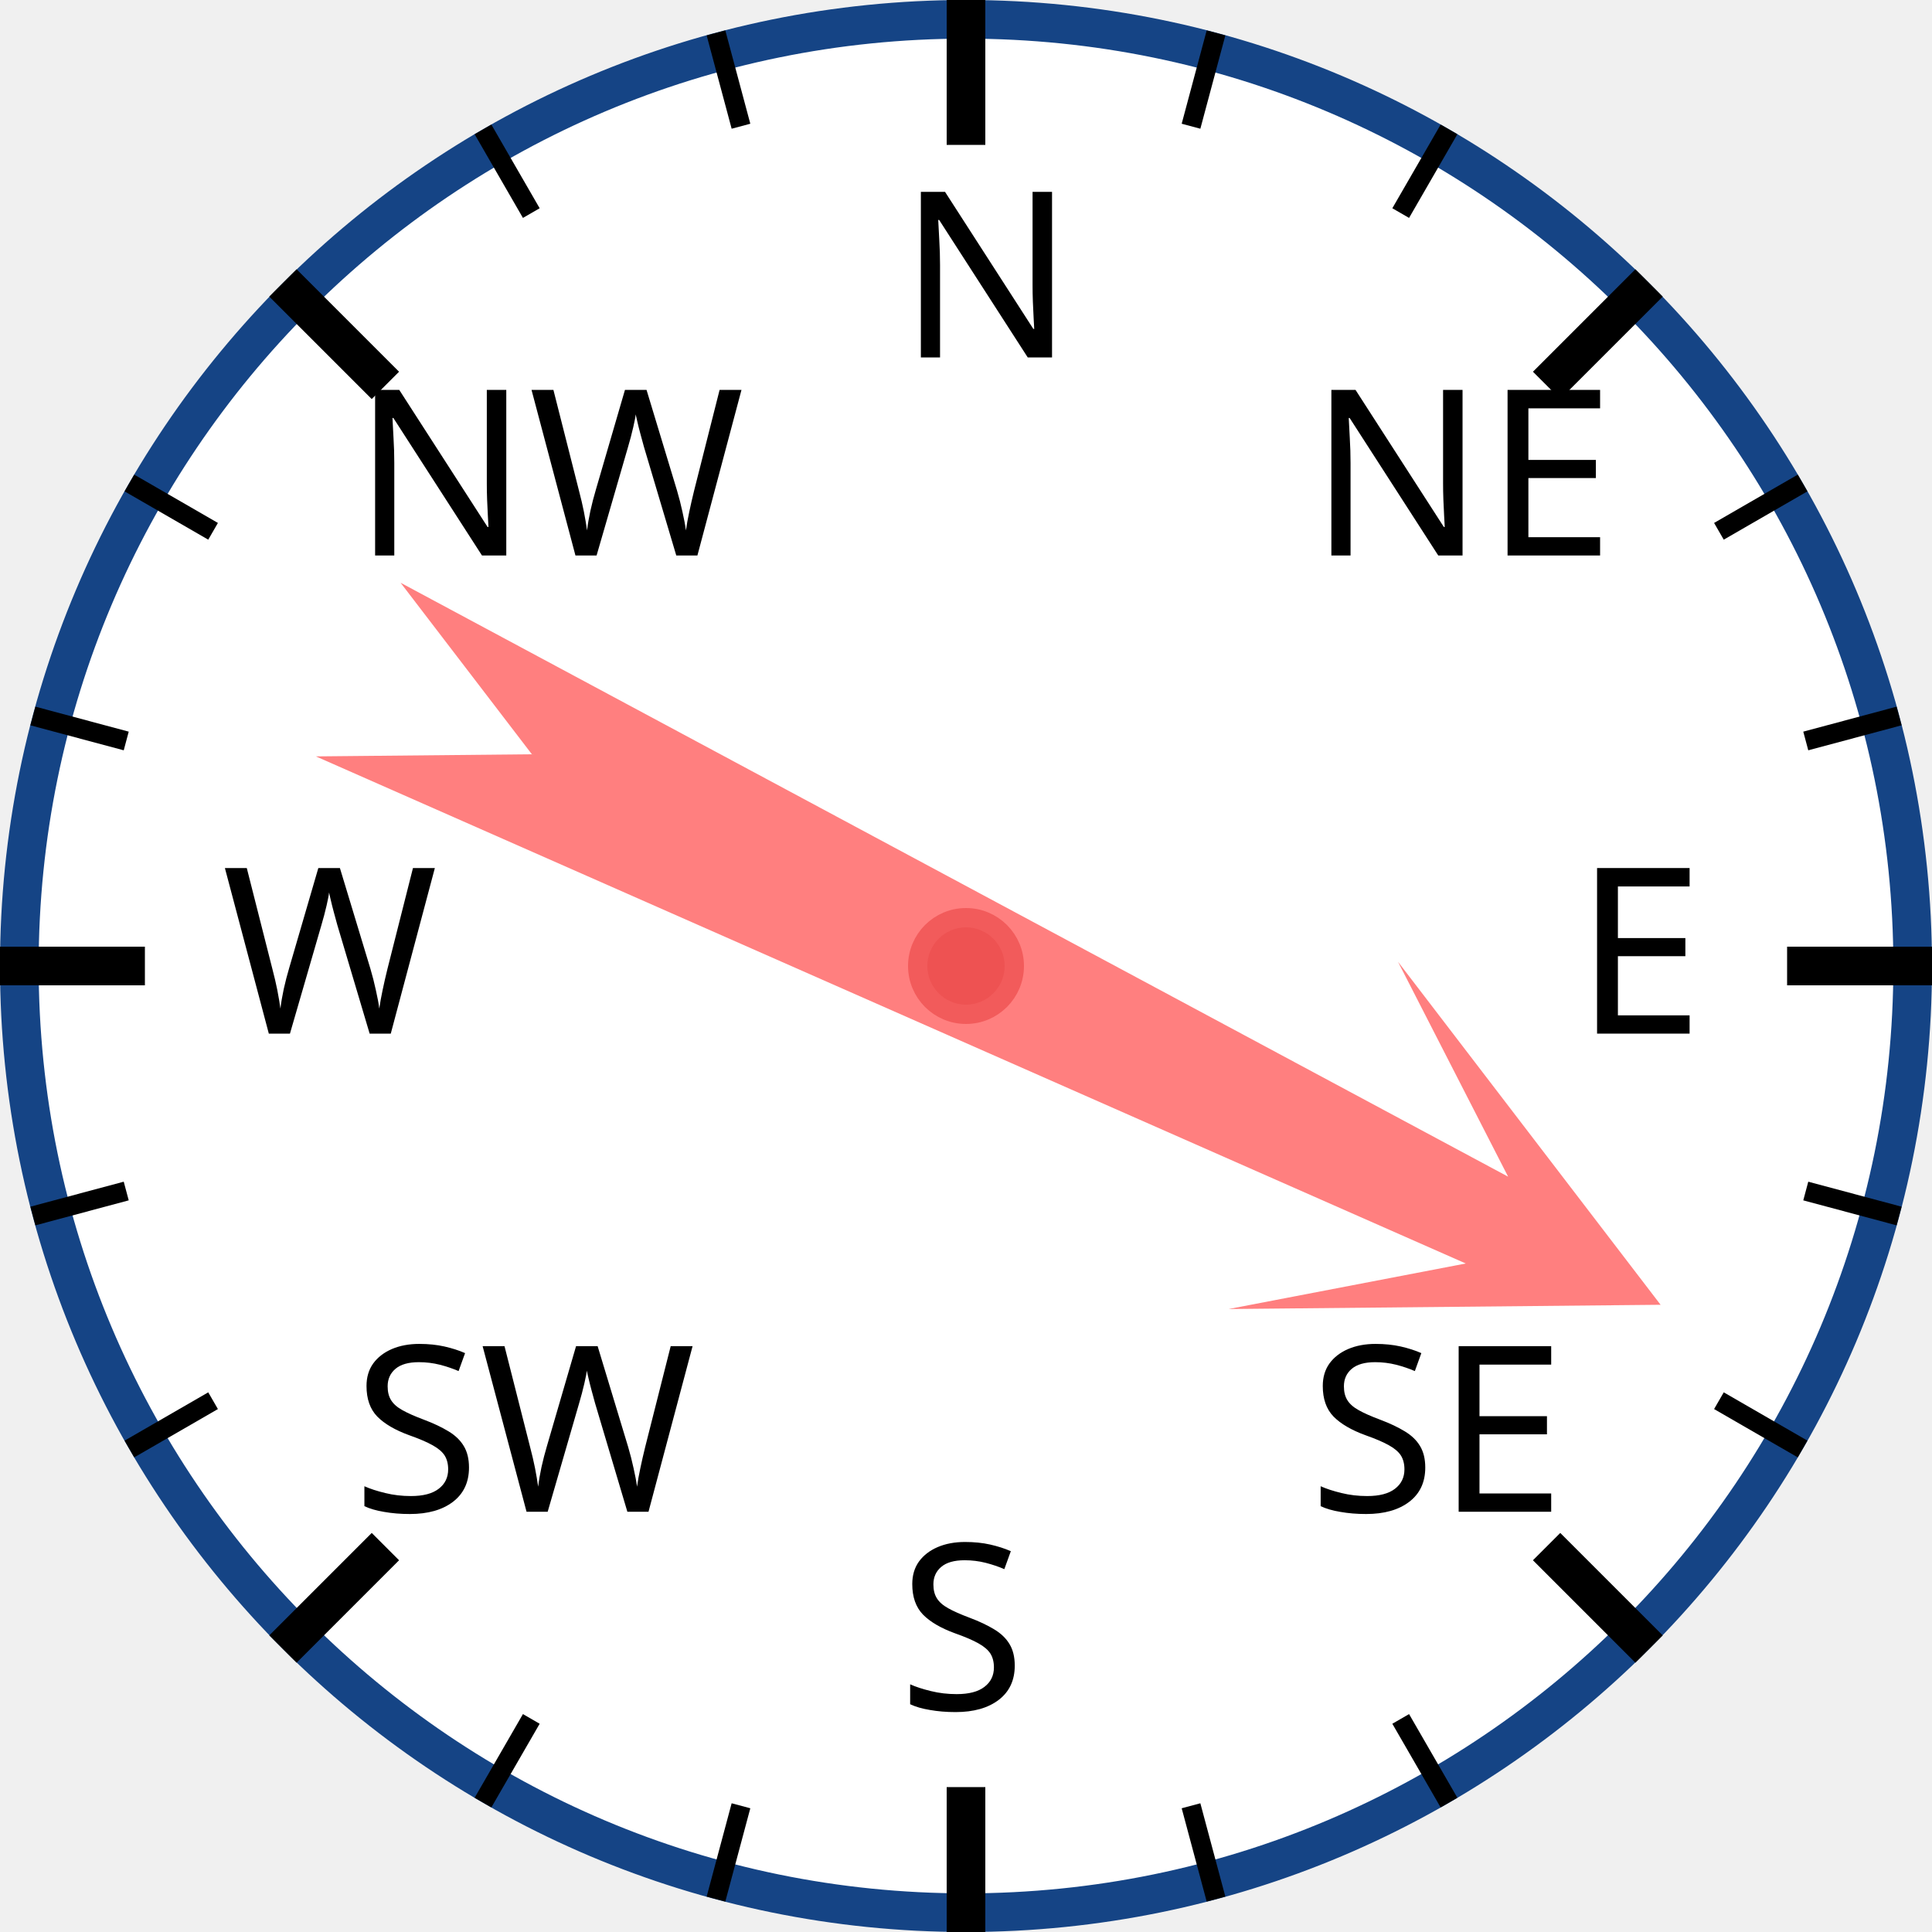
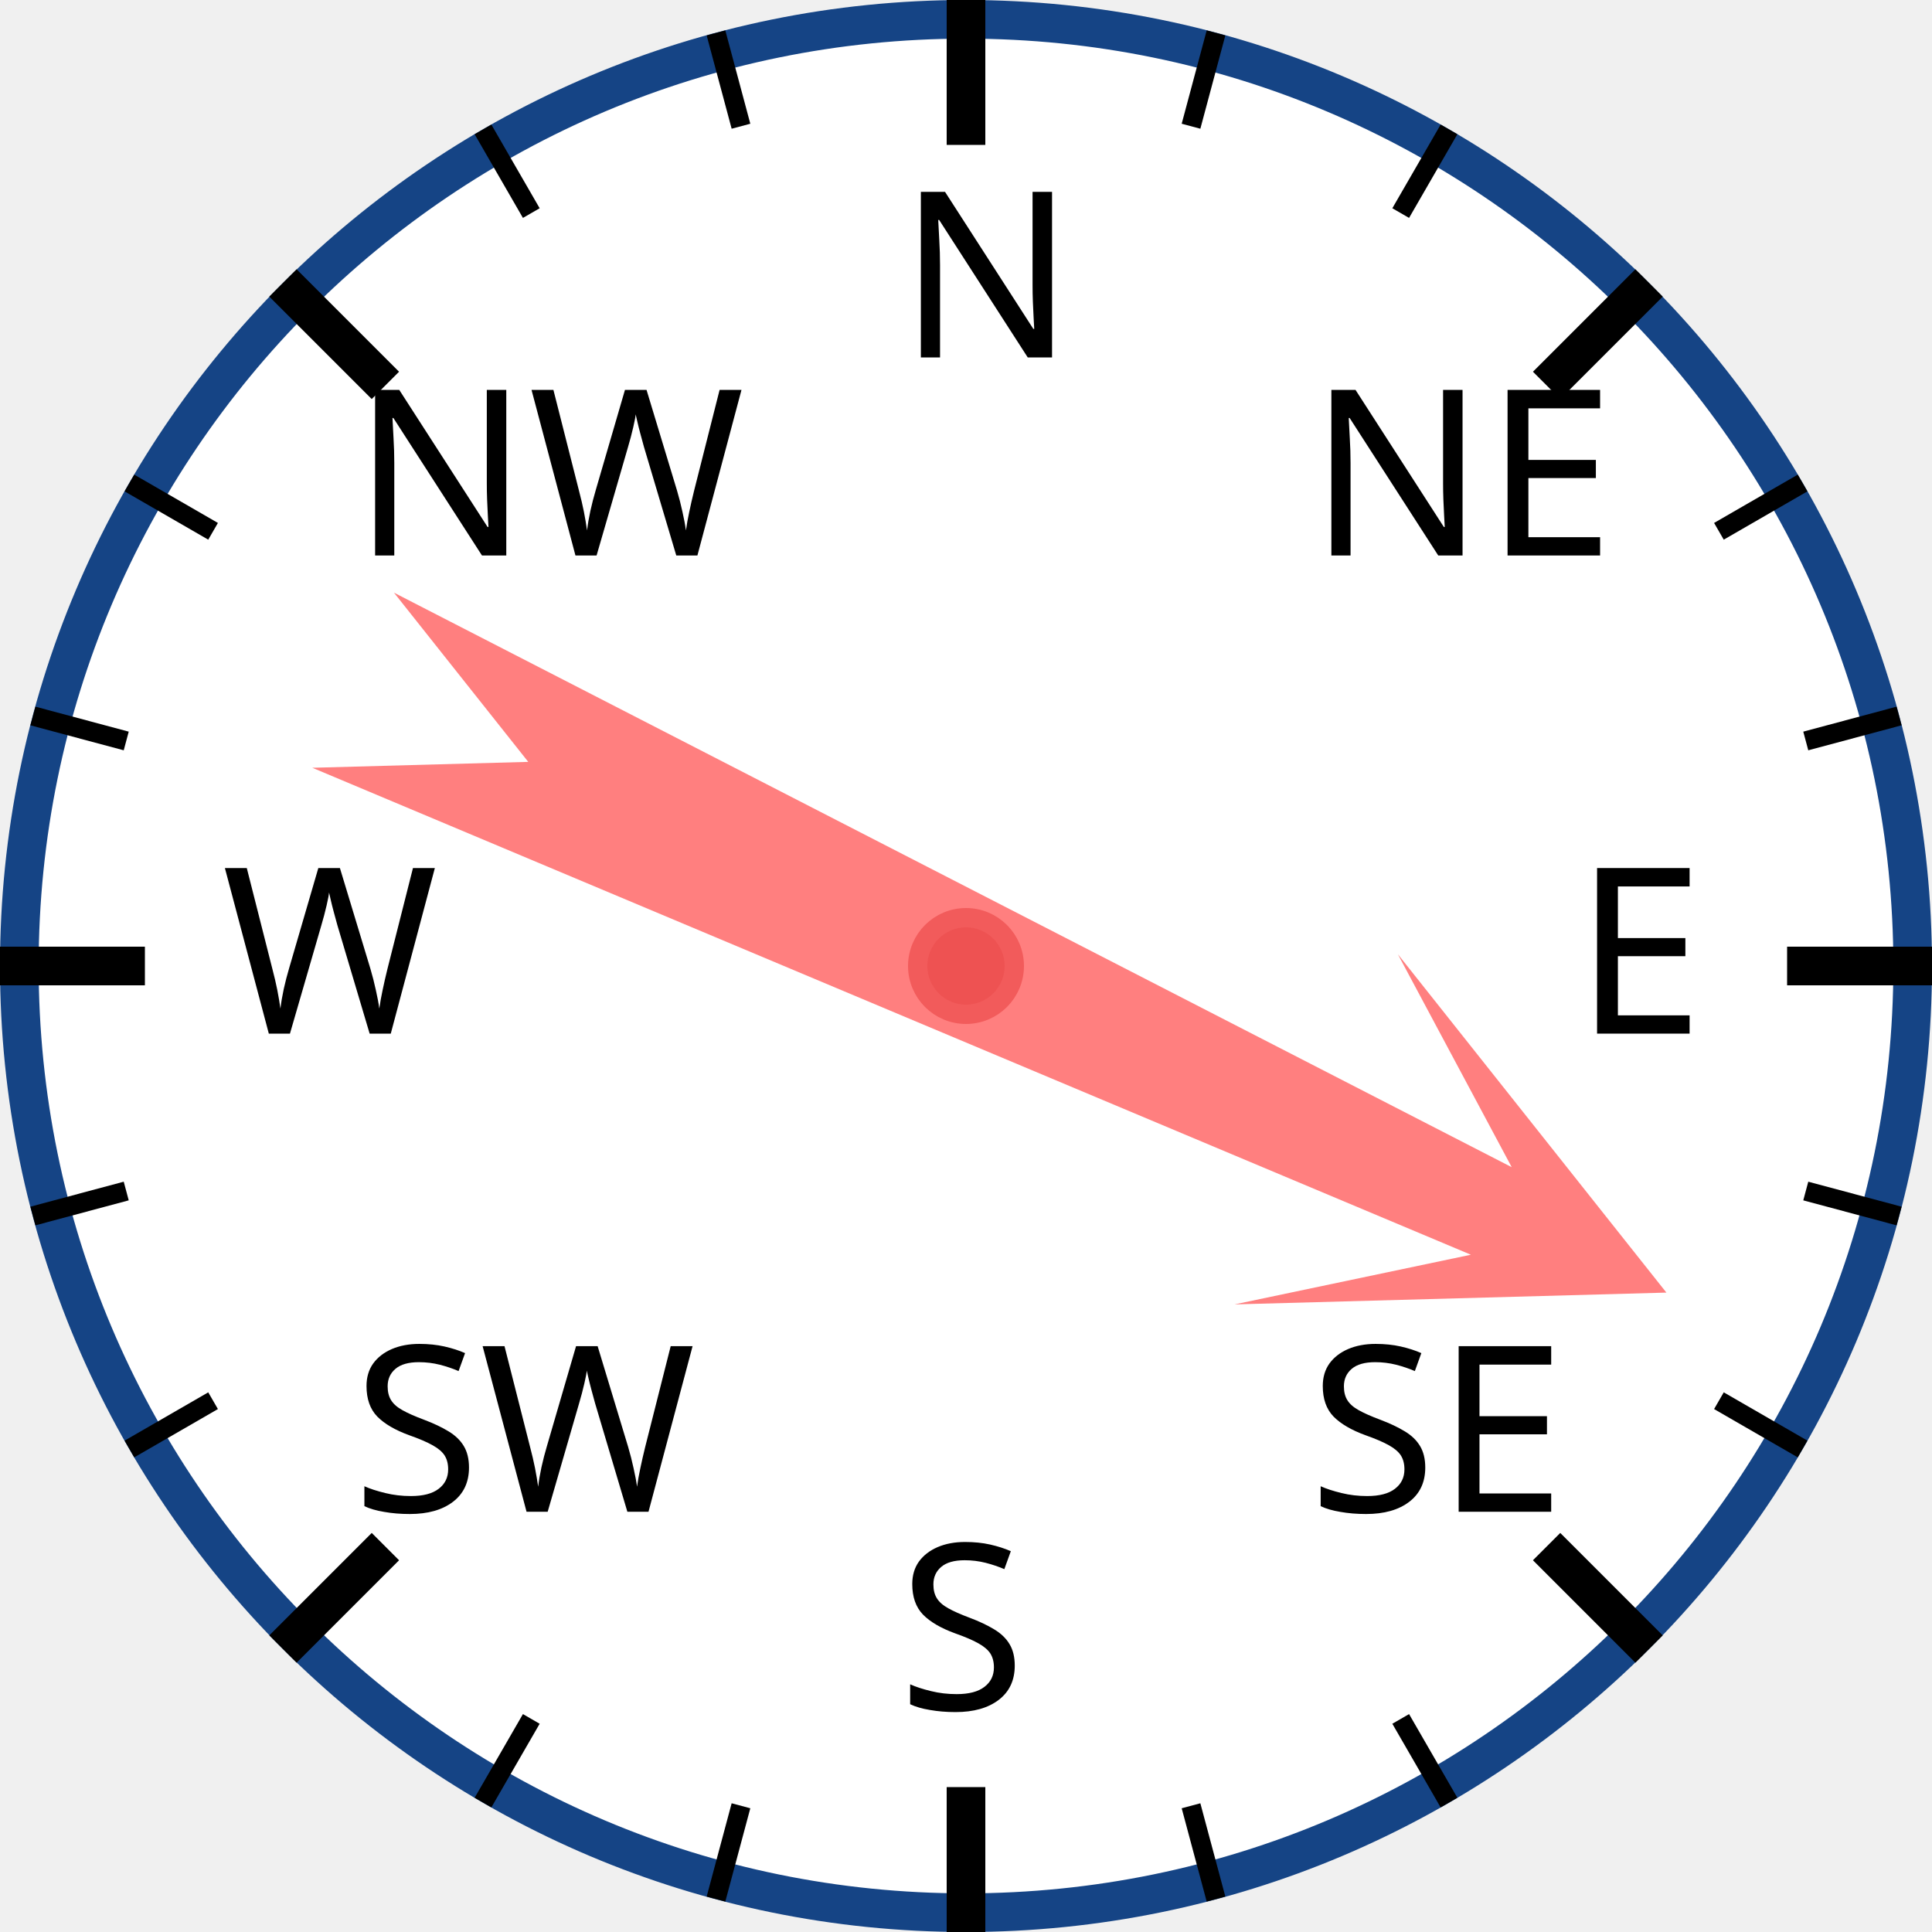
<svg xmlns="http://www.w3.org/2000/svg" width="120px" height="120px" viewBox="0 0 200 200">
  <circle cx="100" cy="100" r="98" style="fill: white; stroke: #154485; stroke-width: 4;" />
  <text x="93.0" y="37.0" style="font-family: sans-serif; font-size: 18pt;">N</text>
  <line x1="100.0" y1="0.0" x2="100.0" y2="15.0" style="stroke: black; stroke-width: 4;" />
  <line x1="74.118" y1="3.407" x2="76.706" y2="13.067" style="stroke: black; stroke-width: 2;" />
  <line x1="50" y1="13.397" x2="55" y2="22.058" style="stroke: black; stroke-width: 2;" />
  <text x="36.503" y="57.503" style="font-family: sans-serif; font-size: 18pt;">NW</text>
  <line x1="29.289" y1="29.289" x2="39.896" y2="39.896" style="stroke: black; stroke-width: 4;" />
  <line x1="13.397" y1="50" x2="22.058" y2="55" style="stroke: black; stroke-width: 2;" />
  <line x1="3.407" y1="74.118" x2="13.067" y2="76.706" style="stroke: black; stroke-width: 2;" />
  <text x="23.0" y="107.0" style="font-family: sans-serif; font-size: 18pt;">W</text>
  <line x1="0.0" y1="100.0" x2="15.0" y2="100.0" style="stroke: black; stroke-width: 4;" />
  <line x1="3.407" y1="125.882" x2="13.067" y2="123.294" style="stroke: black; stroke-width: 2;" />
  <line x1="13.397" y1="150" x2="22.058" y2="145" style="stroke: black; stroke-width: 2;" />
  <text x="36.503" y="156.497" style="font-family: sans-serif; font-size: 18pt;">SW</text>
  <line x1="29.289" y1="170.711" x2="39.896" y2="160.104" style="stroke: black; stroke-width: 4;" />
  <line x1="50" y1="186.603" x2="55" y2="177.942" style="stroke: black; stroke-width: 2;" />
  <line x1="74.118" y1="196.593" x2="76.706" y2="186.933" style="stroke: black; stroke-width: 2;" />
  <text x="93" y="177.0" style="font-family: sans-serif; font-size: 18pt;">S</text>
  <line x1="100" y1="200.0" x2="100" y2="185.0" style="stroke: black; stroke-width: 4;" />
  <line x1="125.882" y1="196.593" x2="123.294" y2="186.933" style="stroke: black; stroke-width: 2;" />
  <line x1="150.0" y1="186.603" x2="145.0" y2="177.942" style="stroke: black; stroke-width: 2;" />
  <text x="135.497" y="156.497" style="font-family: sans-serif; font-size: 18pt;">SE</text>
  <line x1="170.711" y1="170.711" x2="160.104" y2="160.104" style="stroke: black; stroke-width: 4;" />
  <line x1="186.603" y1="150" x2="177.942" y2="145" style="stroke: black; stroke-width: 2;" />
  <line x1="196.593" y1="125.882" x2="186.933" y2="123.294" style="stroke: black; stroke-width: 2;" />
  <text x="163.0" y="107" style="font-family: sans-serif; font-size: 18pt;">E</text>
  <line x1="200.0" y1="100" x2="185.0" y2="100" style="stroke: black; stroke-width: 4;" />
  <line x1="196.593" y1="74.118" x2="186.933" y2="76.706" style="stroke: black; stroke-width: 2;" />
  <line x1="186.603" y1="50" x2="177.942" y2="55" style="stroke: black; stroke-width: 2;" />
  <text x="135.497" y="57.503" style="font-family: sans-serif; font-size: 18pt;">NE</text>
  <line x1="170.711" y1="29.289" x2="160.104" y2="39.896" style="stroke: black; stroke-width: 4;" />
  <line x1="150" y1="13.397" x2="145" y2="22.058" style="stroke: black; stroke-width: 2;" />
  <line x1="125.882" y1="3.407" x2="123.294" y2="13.067" style="stroke: black; stroke-width: 2;" />
-   <polygon points="100 20 120 60 105 40 110 170 100 150 90 170 95 40 80 60" style="fill: red; fill-opacity: 0.5;" transform="rotate(116,100,100)" />
+   <polygon points="100 20 120 60 105 40 110 170 100 150 90 170 95 40 80 60" style="fill: red; fill-opacity: 0.5;" transform="rotate(115,100,100)" />
  <circle cx="100" cy="100" r="5" style="fill: #EE5252; stroke: #F25B5B; stroke-width: 2;" />
</svg>
